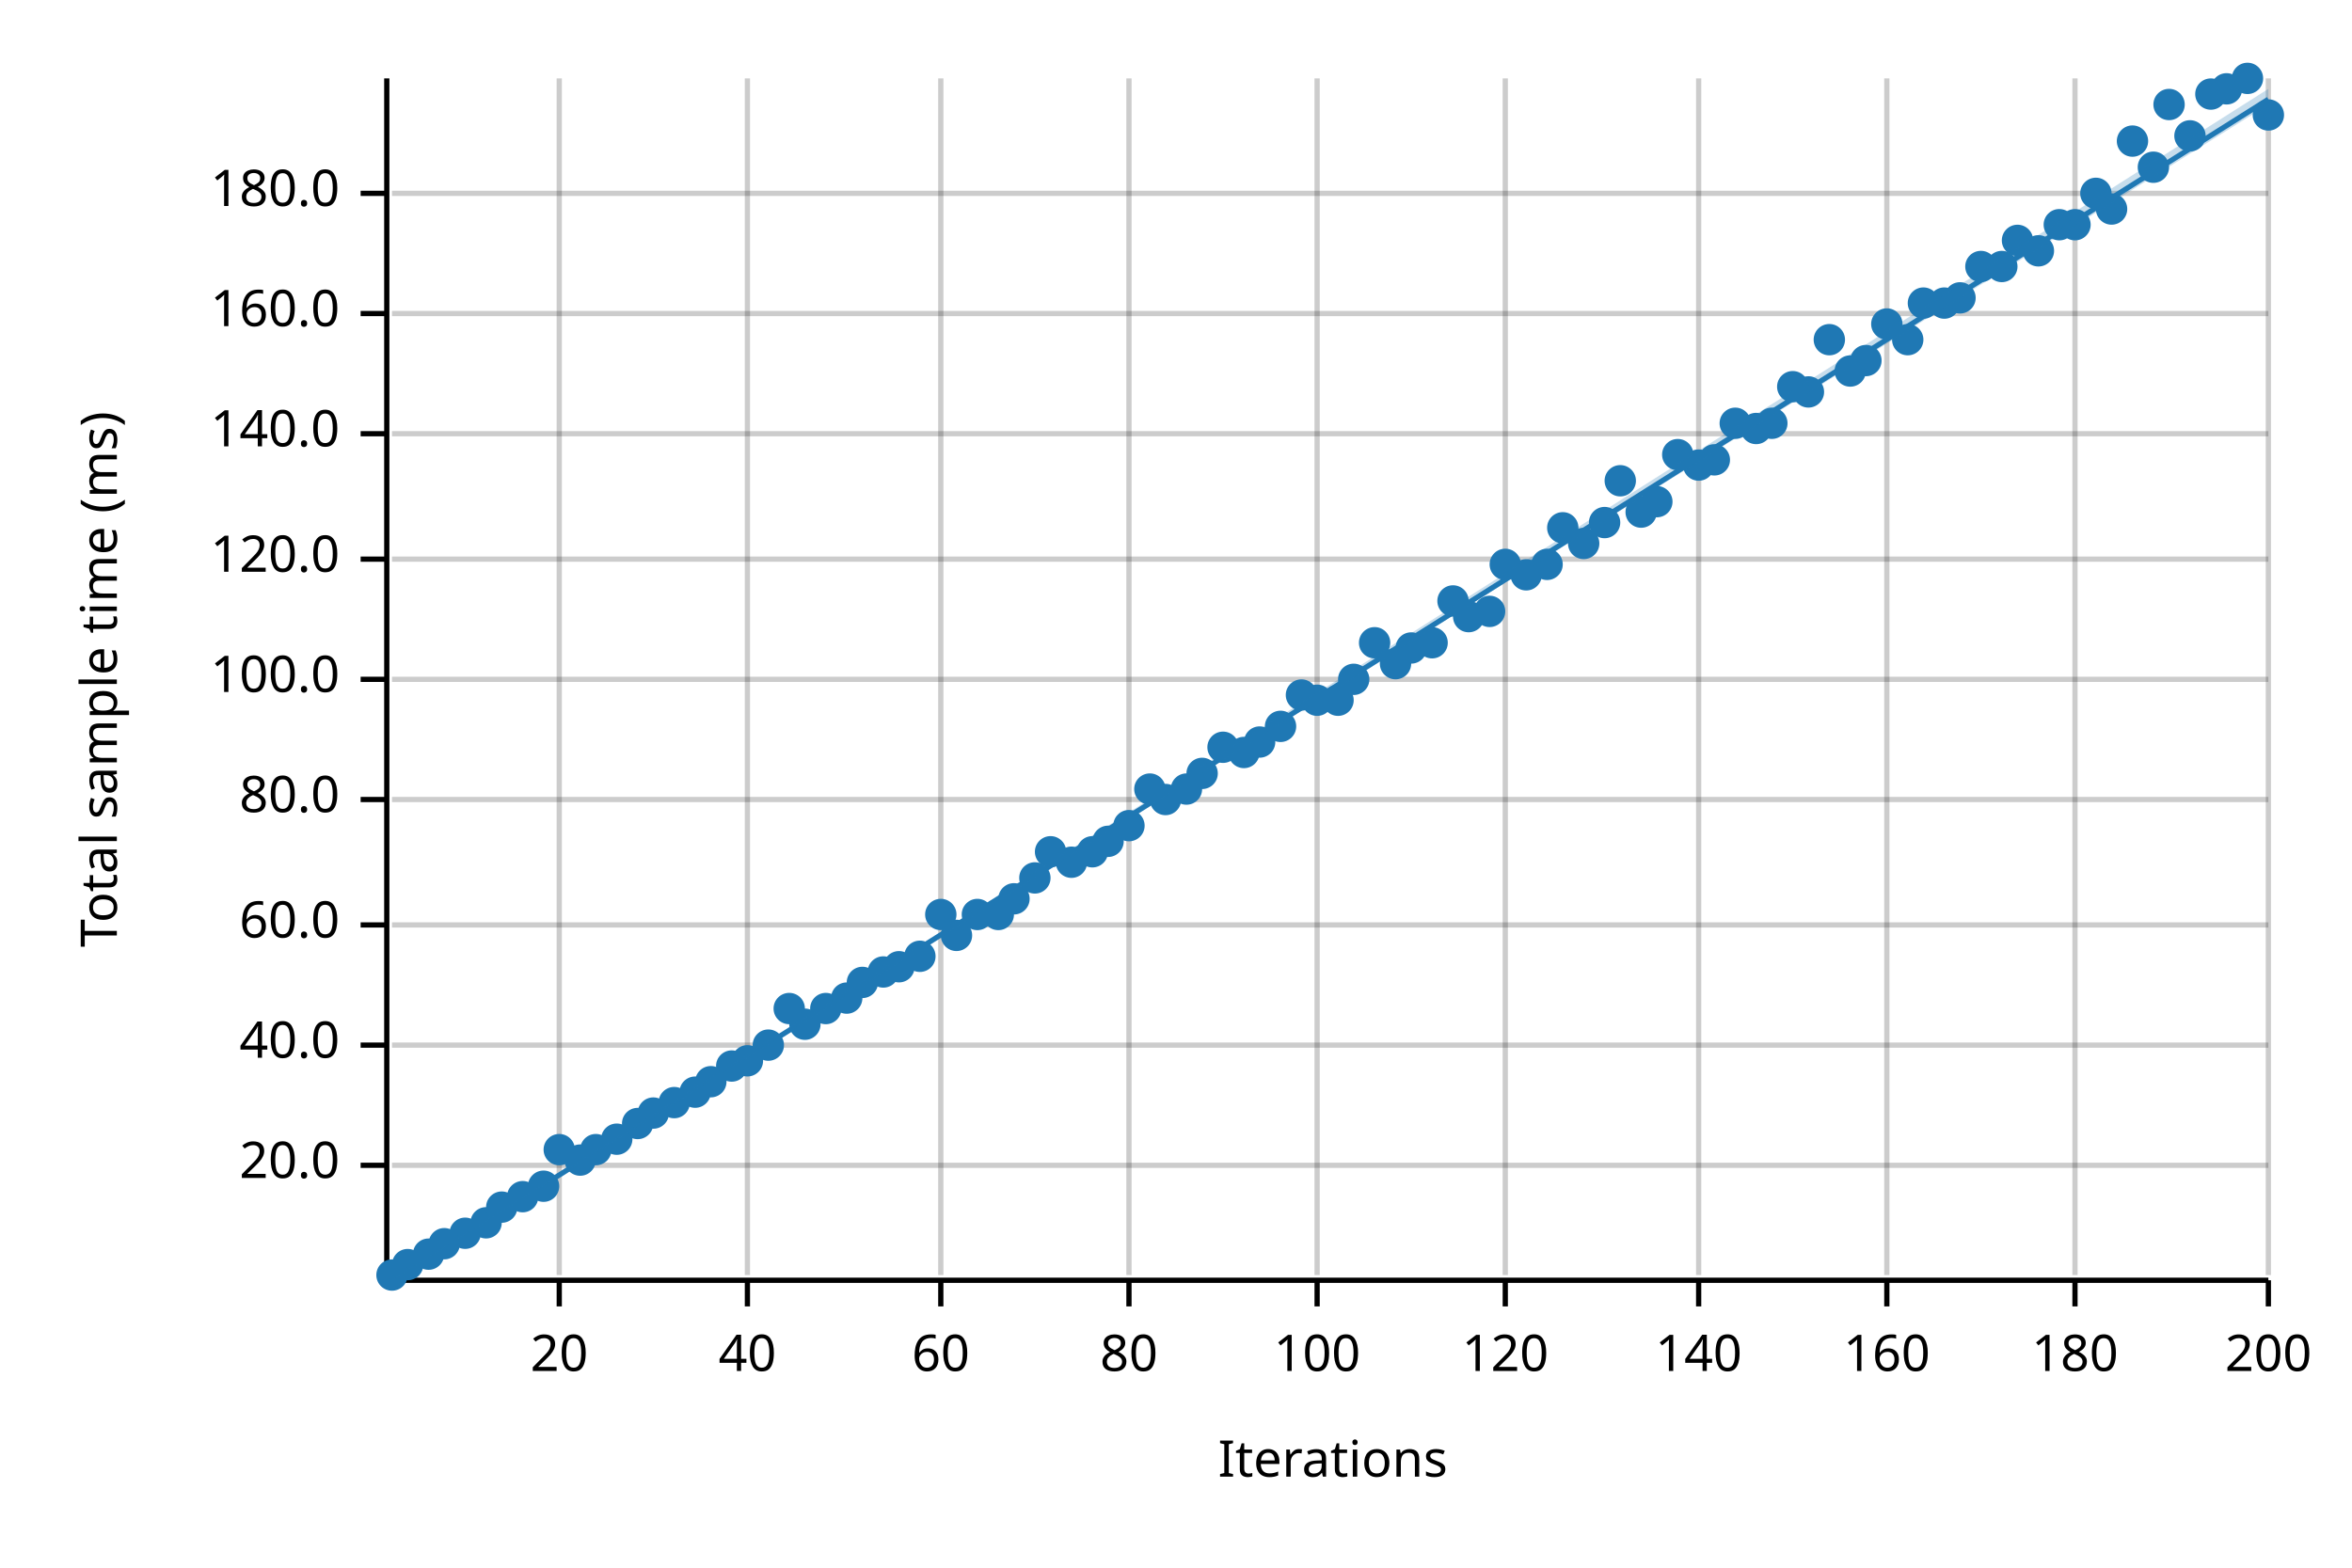
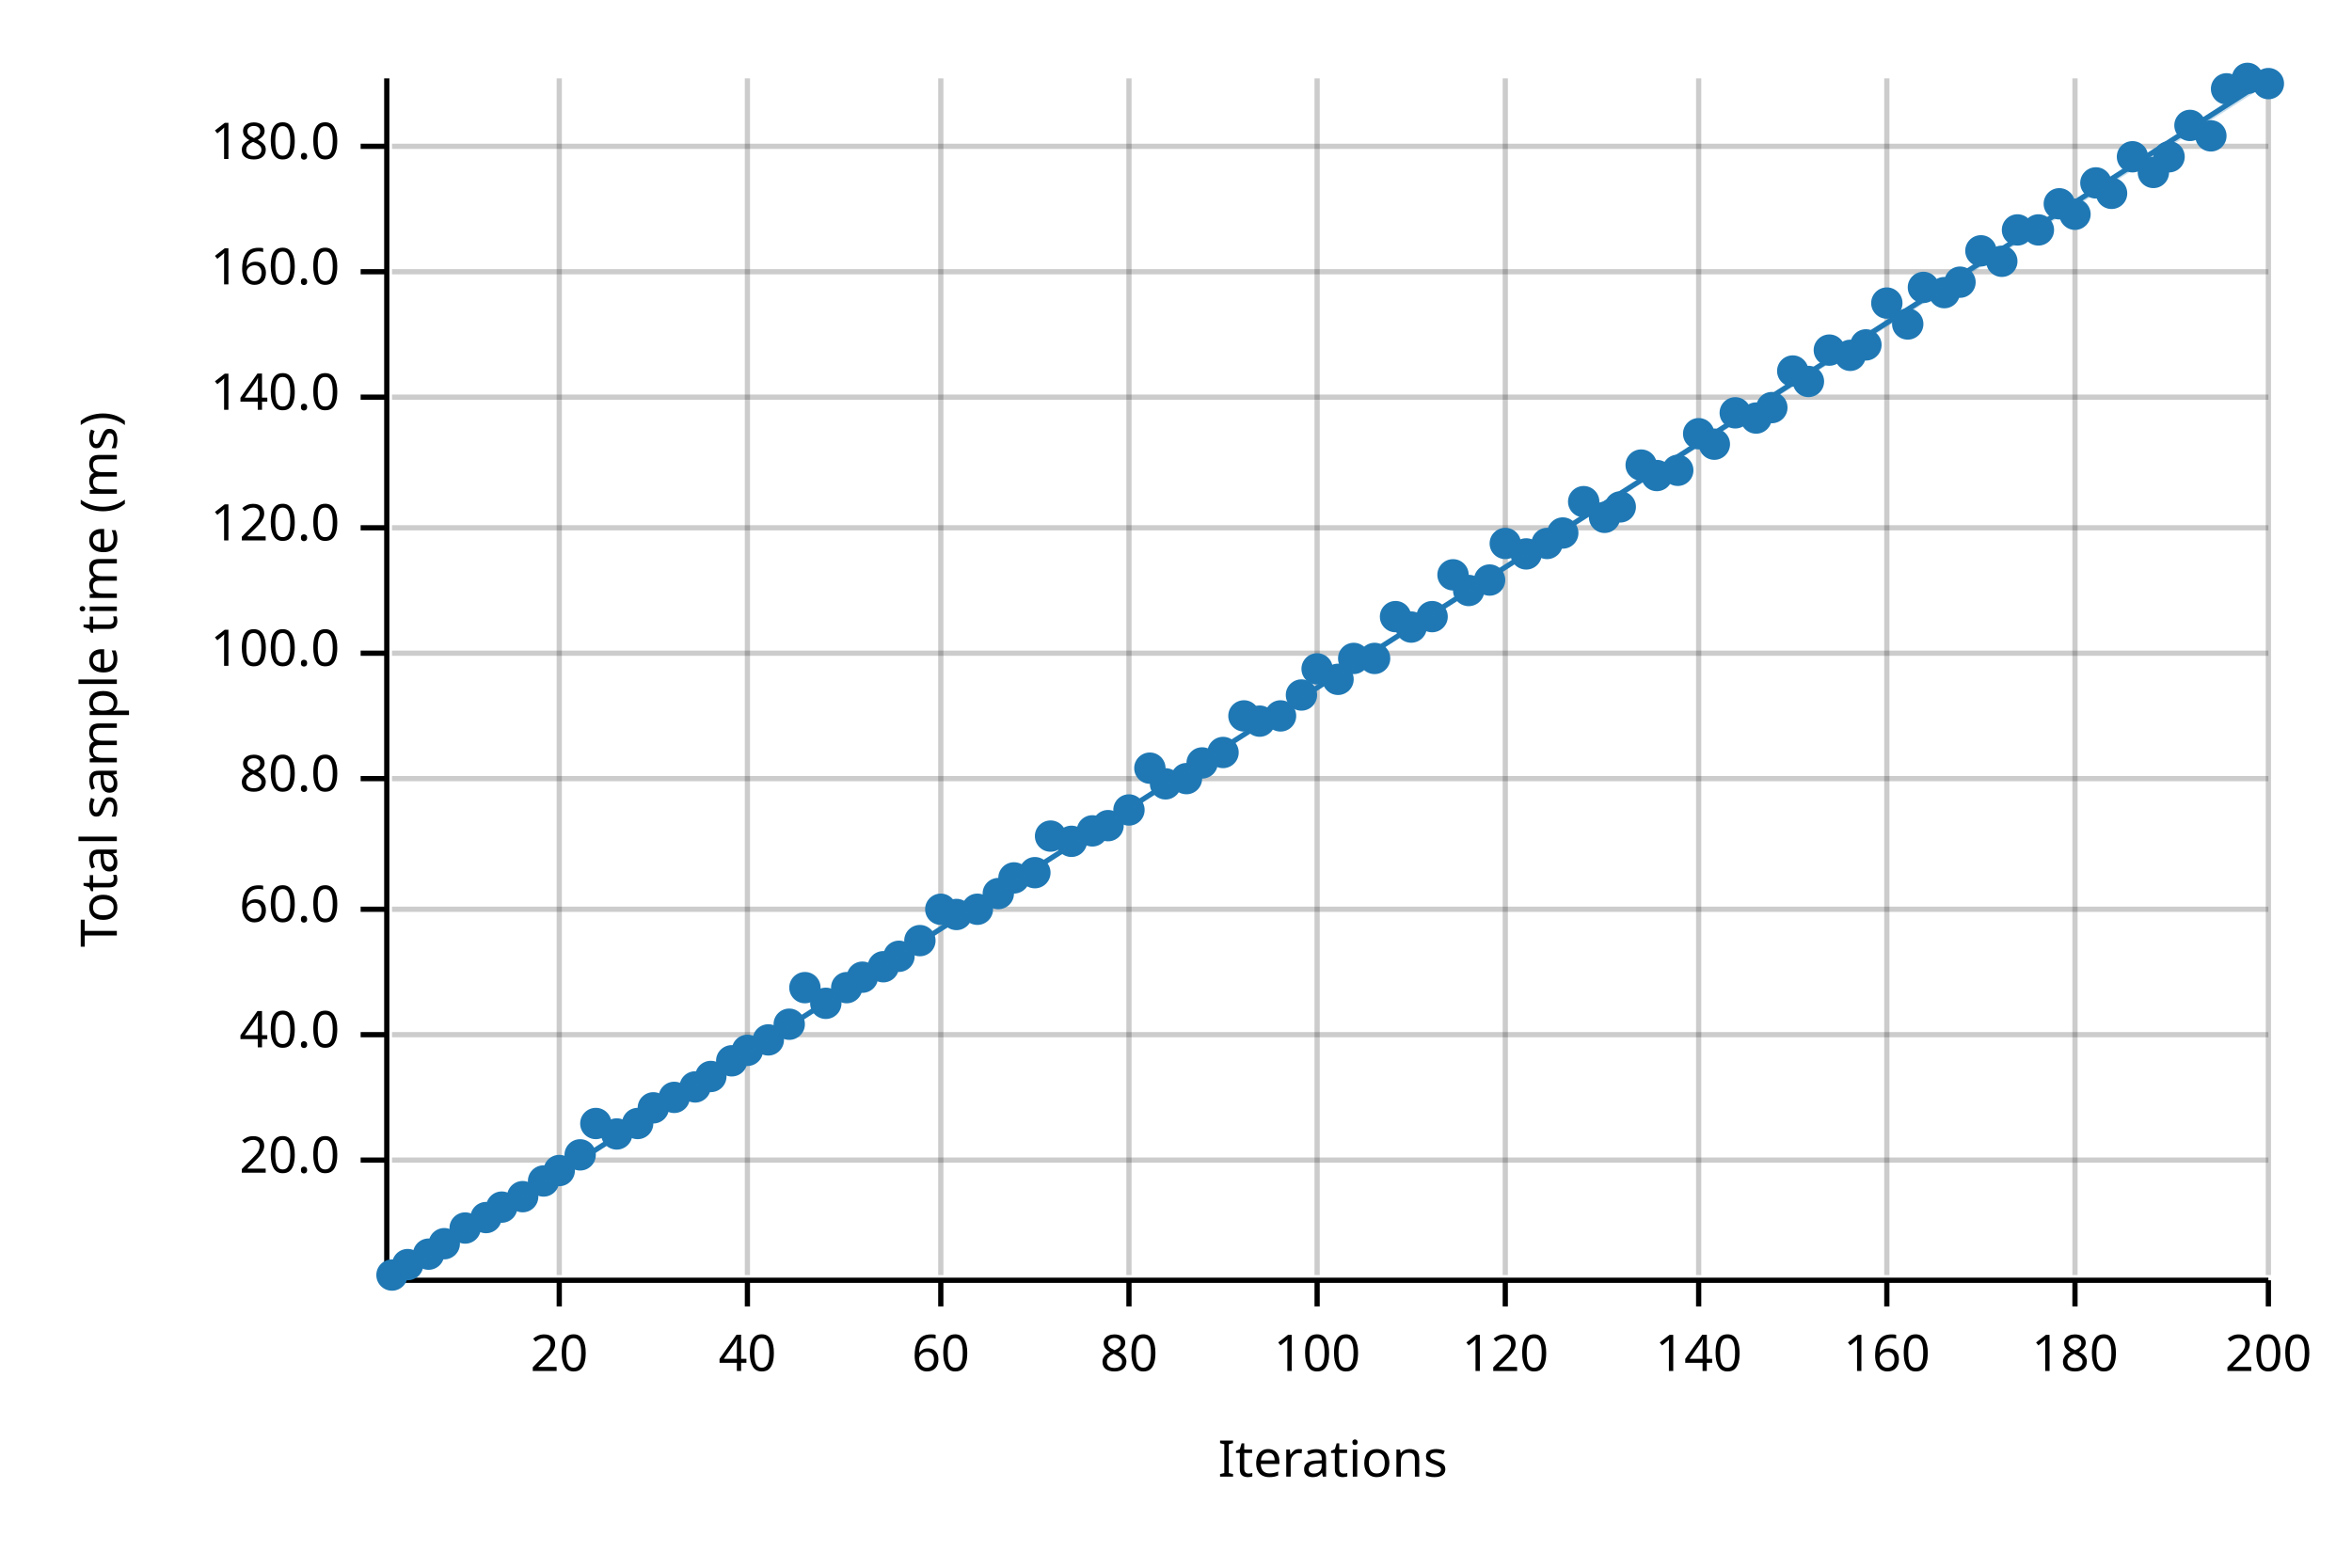
<svg xmlns="http://www.w3.org/2000/svg" width="450" height="300" viewBox="0 0 450 300">
  <text x="15" y="130" dy="0.76em" text-anchor="middle" font-family="sans-serif" font-size="9.677" opacity="1" fill="#000000" transform="rotate(270, 15, 130)">
Total sample time (ms)
</text>
  <text x="255" y="285" dy="-0.5ex" text-anchor="middle" font-family="sans-serif" font-size="9.677" opacity="1" fill="#000000">
Iterations
</text>
  <line opacity="0.2" stroke="#000000" stroke-width="1" x1="107" y1="244" x2="107" y2="15" />
  <line opacity="0.2" stroke="#000000" stroke-width="1" x1="143" y1="244" x2="143" y2="15" />
  <line opacity="0.2" stroke="#000000" stroke-width="1" x1="180" y1="244" x2="180" y2="15" />
  <line opacity="0.2" stroke="#000000" stroke-width="1" x1="216" y1="244" x2="216" y2="15" />
  <line opacity="0.2" stroke="#000000" stroke-width="1" x1="252" y1="244" x2="252" y2="15" />
  <line opacity="0.2" stroke="#000000" stroke-width="1" x1="288" y1="244" x2="288" y2="15" />
  <line opacity="0.2" stroke="#000000" stroke-width="1" x1="325" y1="244" x2="325" y2="15" />
  <line opacity="0.2" stroke="#000000" stroke-width="1" x1="361" y1="244" x2="361" y2="15" />
  <line opacity="0.2" stroke="#000000" stroke-width="1" x1="397" y1="244" x2="397" y2="15" />
  <line opacity="0.2" stroke="#000000" stroke-width="1" x1="434" y1="244" x2="434" y2="15" />
-   <line opacity="0.2" stroke="#000000" stroke-width="1" x1="75" y1="223" x2="434" y2="223" />
-   <line opacity="0.2" stroke="#000000" stroke-width="1" x1="75" y1="200" x2="434" y2="200" />
-   <line opacity="0.2" stroke="#000000" stroke-width="1" x1="75" y1="177" x2="434" y2="177" />
-   <line opacity="0.2" stroke="#000000" stroke-width="1" x1="75" y1="153" x2="434" y2="153" />
-   <line opacity="0.2" stroke="#000000" stroke-width="1" x1="75" y1="130" x2="434" y2="130" />
-   <line opacity="0.2" stroke="#000000" stroke-width="1" x1="75" y1="107" x2="434" y2="107" />
-   <line opacity="0.2" stroke="#000000" stroke-width="1" x1="75" y1="83" x2="434" y2="83" />
-   <line opacity="0.2" stroke="#000000" stroke-width="1" x1="75" y1="60" x2="434" y2="60" />
-   <line opacity="0.2" stroke="#000000" stroke-width="1" x1="75" y1="37" x2="434" y2="37" />
+   <line opacity="0.2" stroke="#000000" stroke-width="1" x1="75" y1="222" x2="434" y2="222" />
+   <line opacity="0.2" stroke="#000000" stroke-width="1" x1="75" y1="198" x2="434" y2="198" />
+   <line opacity="0.2" stroke="#000000" stroke-width="1" x1="75" y1="174" x2="434" y2="174" />
+   <line opacity="0.2" stroke="#000000" stroke-width="1" x1="75" y1="149" x2="434" y2="149" />
+   <line opacity="0.2" stroke="#000000" stroke-width="1" x1="75" y1="125" x2="434" y2="125" />
+   <line opacity="0.2" stroke="#000000" stroke-width="1" x1="75" y1="101" x2="434" y2="101" />
+   <line opacity="0.2" stroke="#000000" stroke-width="1" x1="75" y1="76" x2="434" y2="76" />
+   <line opacity="0.2" stroke="#000000" stroke-width="1" x1="75" y1="52" x2="434" y2="52" />
+   <line opacity="0.2" stroke="#000000" stroke-width="1" x1="75" y1="28" x2="434" y2="28" />
  <polyline fill="none" opacity="1" stroke="#000000" stroke-width="1" points="74,15 74,244 " />
-   <text x="65" y="223" dy="0.5ex" text-anchor="end" font-family="sans-serif" font-size="9.677" opacity="1" fill="#000000">
+   <text x="65" y="222" dy="0.5ex" text-anchor="end" font-family="sans-serif" font-size="9.677" opacity="1" fill="#000000">
20.0
</text>
-   <polyline fill="none" opacity="1" stroke="#000000" stroke-width="1" points="69,223 74,223 " />
-   <text x="65" y="200" dy="0.5ex" text-anchor="end" font-family="sans-serif" font-size="9.677" opacity="1" fill="#000000">
+   <polyline fill="none" opacity="1" stroke="#000000" stroke-width="1" points="69,222 74,222 " />
+   <text x="65" y="198" dy="0.5ex" text-anchor="end" font-family="sans-serif" font-size="9.677" opacity="1" fill="#000000">
40.0
</text>
-   <polyline fill="none" opacity="1" stroke="#000000" stroke-width="1" points="69,200 74,200 " />
-   <text x="65" y="177" dy="0.5ex" text-anchor="end" font-family="sans-serif" font-size="9.677" opacity="1" fill="#000000">
+   <polyline fill="none" opacity="1" stroke="#000000" stroke-width="1" points="69,198 74,198 " />
+   <text x="65" y="174" dy="0.5ex" text-anchor="end" font-family="sans-serif" font-size="9.677" opacity="1" fill="#000000">
60.0
</text>
-   <polyline fill="none" opacity="1" stroke="#000000" stroke-width="1" points="69,177 74,177 " />
-   <text x="65" y="153" dy="0.5ex" text-anchor="end" font-family="sans-serif" font-size="9.677" opacity="1" fill="#000000">
+   <polyline fill="none" opacity="1" stroke="#000000" stroke-width="1" points="69,174 74,174 " />
+   <text x="65" y="149" dy="0.5ex" text-anchor="end" font-family="sans-serif" font-size="9.677" opacity="1" fill="#000000">
80.0
</text>
-   <polyline fill="none" opacity="1" stroke="#000000" stroke-width="1" points="69,153 74,153 " />
-   <text x="65" y="130" dy="0.5ex" text-anchor="end" font-family="sans-serif" font-size="9.677" opacity="1" fill="#000000">
+   <polyline fill="none" opacity="1" stroke="#000000" stroke-width="1" points="69,149 74,149 " />
+   <text x="65" y="125" dy="0.5ex" text-anchor="end" font-family="sans-serif" font-size="9.677" opacity="1" fill="#000000">
100.0
</text>
-   <polyline fill="none" opacity="1" stroke="#000000" stroke-width="1" points="69,130 74,130 " />
-   <text x="65" y="107" dy="0.5ex" text-anchor="end" font-family="sans-serif" font-size="9.677" opacity="1" fill="#000000">
+   <polyline fill="none" opacity="1" stroke="#000000" stroke-width="1" points="69,125 74,125 " />
+   <text x="65" y="101" dy="0.5ex" text-anchor="end" font-family="sans-serif" font-size="9.677" opacity="1" fill="#000000">
120.0
</text>
-   <polyline fill="none" opacity="1" stroke="#000000" stroke-width="1" points="69,107 74,107 " />
-   <text x="65" y="83" dy="0.5ex" text-anchor="end" font-family="sans-serif" font-size="9.677" opacity="1" fill="#000000">
+   <polyline fill="none" opacity="1" stroke="#000000" stroke-width="1" points="69,101 74,101 " />
+   <text x="65" y="76" dy="0.5ex" text-anchor="end" font-family="sans-serif" font-size="9.677" opacity="1" fill="#000000">
140.0
</text>
-   <polyline fill="none" opacity="1" stroke="#000000" stroke-width="1" points="69,83 74,83 " />
-   <text x="65" y="60" dy="0.5ex" text-anchor="end" font-family="sans-serif" font-size="9.677" opacity="1" fill="#000000">
+   <polyline fill="none" opacity="1" stroke="#000000" stroke-width="1" points="69,76 74,76 " />
+   <text x="65" y="52" dy="0.5ex" text-anchor="end" font-family="sans-serif" font-size="9.677" opacity="1" fill="#000000">
160.0
</text>
-   <polyline fill="none" opacity="1" stroke="#000000" stroke-width="1" points="69,60 74,60 " />
-   <text x="65" y="37" dy="0.5ex" text-anchor="end" font-family="sans-serif" font-size="9.677" opacity="1" fill="#000000">
+   <polyline fill="none" opacity="1" stroke="#000000" stroke-width="1" points="69,52 74,52 " />
+   <text x="65" y="28" dy="0.5ex" text-anchor="end" font-family="sans-serif" font-size="9.677" opacity="1" fill="#000000">
180.0
</text>
-   <polyline fill="none" opacity="1" stroke="#000000" stroke-width="1" points="69,37 74,37 " />
+   <polyline fill="none" opacity="1" stroke="#000000" stroke-width="1" points="69,28 74,28 " />
  <polyline fill="none" opacity="1" stroke="#000000" stroke-width="1" points="75,245 434,245 " />
  <text x="107" y="255" dy="0.76em" text-anchor="middle" font-family="sans-serif" font-size="9.677" opacity="1" fill="#000000">
20
</text>
  <polyline fill="none" opacity="1" stroke="#000000" stroke-width="1" points="107,245 107,250 " />
  <text x="143" y="255" dy="0.76em" text-anchor="middle" font-family="sans-serif" font-size="9.677" opacity="1" fill="#000000">
40
</text>
  <polyline fill="none" opacity="1" stroke="#000000" stroke-width="1" points="143,245 143,250 " />
  <text x="180" y="255" dy="0.76em" text-anchor="middle" font-family="sans-serif" font-size="9.677" opacity="1" fill="#000000">
60
</text>
  <polyline fill="none" opacity="1" stroke="#000000" stroke-width="1" points="180,245 180,250 " />
  <text x="216" y="255" dy="0.76em" text-anchor="middle" font-family="sans-serif" font-size="9.677" opacity="1" fill="#000000">
80
</text>
  <polyline fill="none" opacity="1" stroke="#000000" stroke-width="1" points="216,245 216,250 " />
  <text x="252" y="255" dy="0.76em" text-anchor="middle" font-family="sans-serif" font-size="9.677" opacity="1" fill="#000000">
100
</text>
  <polyline fill="none" opacity="1" stroke="#000000" stroke-width="1" points="252,245 252,250 " />
  <text x="288" y="255" dy="0.76em" text-anchor="middle" font-family="sans-serif" font-size="9.677" opacity="1" fill="#000000">
120
</text>
  <polyline fill="none" opacity="1" stroke="#000000" stroke-width="1" points="288,245 288,250 " />
  <text x="325" y="255" dy="0.76em" text-anchor="middle" font-family="sans-serif" font-size="9.677" opacity="1" fill="#000000">
140
</text>
  <polyline fill="none" opacity="1" stroke="#000000" stroke-width="1" points="325,245 325,250 " />
  <text x="361" y="255" dy="0.76em" text-anchor="middle" font-family="sans-serif" font-size="9.677" opacity="1" fill="#000000">
160
</text>
  <polyline fill="none" opacity="1" stroke="#000000" stroke-width="1" points="361,245 361,250 " />
  <text x="397" y="255" dy="0.76em" text-anchor="middle" font-family="sans-serif" font-size="9.677" opacity="1" fill="#000000">
180
</text>
  <polyline fill="none" opacity="1" stroke="#000000" stroke-width="1" points="397,245 397,250 " />
  <text x="434" y="255" dy="0.76em" text-anchor="middle" font-family="sans-serif" font-size="9.677" opacity="1" fill="#000000">
200
</text>
  <polyline fill="none" opacity="1" stroke="#000000" stroke-width="1" points="434,245 434,250 " />
  <circle cx="75" cy="244" r="3" opacity="1" fill="#1F78B4" stroke="none" stroke-width="1" />
  <circle cx="78" cy="242" r="3" opacity="1" fill="#1F78B4" stroke="none" stroke-width="1" />
  <circle cx="82" cy="240" r="3" opacity="1" fill="#1F78B4" stroke="none" stroke-width="1" />
  <circle cx="85" cy="238" r="3" opacity="1" fill="#1F78B4" stroke="none" stroke-width="1" />
-   <circle cx="89" cy="236" r="3" opacity="1" fill="#1F78B4" stroke="none" stroke-width="1" />
-   <circle cx="93" cy="234" r="3" opacity="1" fill="#1F78B4" stroke="none" stroke-width="1" />
+   <circle cx="89" cy="235" r="3" opacity="1" fill="#1F78B4" stroke="none" stroke-width="1" />
+   <circle cx="93" cy="233" r="3" opacity="1" fill="#1F78B4" stroke="none" stroke-width="1" />
  <circle cx="96" cy="231" r="3" opacity="1" fill="#1F78B4" stroke="none" stroke-width="1" />
  <circle cx="100" cy="229" r="3" opacity="1" fill="#1F78B4" stroke="none" stroke-width="1" />
-   <circle cx="104" cy="227" r="3" opacity="1" fill="#1F78B4" stroke="none" stroke-width="1" />
-   <circle cx="107" cy="220" r="3" opacity="1" fill="#1F78B4" stroke="none" stroke-width="1" />
-   <circle cx="111" cy="222" r="3" opacity="1" fill="#1F78B4" stroke="none" stroke-width="1" />
-   <circle cx="114" cy="220" r="3" opacity="1" fill="#1F78B4" stroke="none" stroke-width="1" />
-   <circle cx="118" cy="218" r="3" opacity="1" fill="#1F78B4" stroke="none" stroke-width="1" />
+   <circle cx="104" cy="226" r="3" opacity="1" fill="#1F78B4" stroke="none" stroke-width="1" />
+   <circle cx="107" cy="224" r="3" opacity="1" fill="#1F78B4" stroke="none" stroke-width="1" />
+   <circle cx="111" cy="221" r="3" opacity="1" fill="#1F78B4" stroke="none" stroke-width="1" />
+   <circle cx="114" cy="215" r="3" opacity="1" fill="#1F78B4" stroke="none" stroke-width="1" />
+   <circle cx="118" cy="217" r="3" opacity="1" fill="#1F78B4" stroke="none" stroke-width="1" />
  <circle cx="122" cy="215" r="3" opacity="1" fill="#1F78B4" stroke="none" stroke-width="1" />
-   <circle cx="125" cy="213" r="3" opacity="1" fill="#1F78B4" stroke="none" stroke-width="1" />
-   <circle cx="129" cy="211" r="3" opacity="1" fill="#1F78B4" stroke="none" stroke-width="1" />
-   <circle cx="133" cy="209" r="3" opacity="1" fill="#1F78B4" stroke="none" stroke-width="1" />
-   <circle cx="136" cy="207" r="3" opacity="1" fill="#1F78B4" stroke="none" stroke-width="1" />
-   <circle cx="140" cy="204" r="3" opacity="1" fill="#1F78B4" stroke="none" stroke-width="1" />
-   <circle cx="143" cy="203" r="3" opacity="1" fill="#1F78B4" stroke="none" stroke-width="1" />
-   <circle cx="147" cy="200" r="3" opacity="1" fill="#1F78B4" stroke="none" stroke-width="1" />
-   <circle cx="151" cy="193" r="3" opacity="1" fill="#1F78B4" stroke="none" stroke-width="1" />
-   <circle cx="154" cy="196" r="3" opacity="1" fill="#1F78B4" stroke="none" stroke-width="1" />
-   <circle cx="158" cy="193" r="3" opacity="1" fill="#1F78B4" stroke="none" stroke-width="1" />
-   <circle cx="162" cy="191" r="3" opacity="1" fill="#1F78B4" stroke="none" stroke-width="1" />
-   <circle cx="165" cy="188" r="3" opacity="1" fill="#1F78B4" stroke="none" stroke-width="1" />
-   <circle cx="169" cy="186" r="3" opacity="1" fill="#1F78B4" stroke="none" stroke-width="1" />
-   <circle cx="172" cy="185" r="3" opacity="1" fill="#1F78B4" stroke="none" stroke-width="1" />
-   <circle cx="176" cy="183" r="3" opacity="1" fill="#1F78B4" stroke="none" stroke-width="1" />
-   <circle cx="180" cy="175" r="3" opacity="1" fill="#1F78B4" stroke="none" stroke-width="1" />
-   <circle cx="183" cy="179" r="3" opacity="1" fill="#1F78B4" stroke="none" stroke-width="1" />
-   <circle cx="187" cy="175" r="3" opacity="1" fill="#1F78B4" stroke="none" stroke-width="1" />
-   <circle cx="191" cy="175" r="3" opacity="1" fill="#1F78B4" stroke="none" stroke-width="1" />
-   <circle cx="194" cy="172" r="3" opacity="1" fill="#1F78B4" stroke="none" stroke-width="1" />
-   <circle cx="198" cy="168" r="3" opacity="1" fill="#1F78B4" stroke="none" stroke-width="1" />
-   <circle cx="201" cy="163" r="3" opacity="1" fill="#1F78B4" stroke="none" stroke-width="1" />
-   <circle cx="205" cy="165" r="3" opacity="1" fill="#1F78B4" stroke="none" stroke-width="1" />
-   <circle cx="209" cy="163" r="3" opacity="1" fill="#1F78B4" stroke="none" stroke-width="1" />
-   <circle cx="212" cy="161" r="3" opacity="1" fill="#1F78B4" stroke="none" stroke-width="1" />
-   <circle cx="216" cy="158" r="3" opacity="1" fill="#1F78B4" stroke="none" stroke-width="1" />
-   <circle cx="220" cy="151" r="3" opacity="1" fill="#1F78B4" stroke="none" stroke-width="1" />
-   <circle cx="223" cy="153" r="3" opacity="1" fill="#1F78B4" stroke="none" stroke-width="1" />
-   <circle cx="227" cy="151" r="3" opacity="1" fill="#1F78B4" stroke="none" stroke-width="1" />
-   <circle cx="230" cy="148" r="3" opacity="1" fill="#1F78B4" stroke="none" stroke-width="1" />
-   <circle cx="234" cy="143" r="3" opacity="1" fill="#1F78B4" stroke="none" stroke-width="1" />
-   <circle cx="238" cy="144" r="3" opacity="1" fill="#1F78B4" stroke="none" stroke-width="1" />
-   <circle cx="241" cy="142" r="3" opacity="1" fill="#1F78B4" stroke="none" stroke-width="1" />
-   <circle cx="245" cy="139" r="3" opacity="1" fill="#1F78B4" stroke="none" stroke-width="1" />
+   <circle cx="125" cy="212" r="3" opacity="1" fill="#1F78B4" stroke="none" stroke-width="1" />
+   <circle cx="129" cy="210" r="3" opacity="1" fill="#1F78B4" stroke="none" stroke-width="1" />
+   <circle cx="133" cy="208" r="3" opacity="1" fill="#1F78B4" stroke="none" stroke-width="1" />
+   <circle cx="136" cy="206" r="3" opacity="1" fill="#1F78B4" stroke="none" stroke-width="1" />
+   <circle cx="140" cy="203" r="3" opacity="1" fill="#1F78B4" stroke="none" stroke-width="1" />
+   <circle cx="143" cy="201" r="3" opacity="1" fill="#1F78B4" stroke="none" stroke-width="1" />
+   <circle cx="147" cy="199" r="3" opacity="1" fill="#1F78B4" stroke="none" stroke-width="1" />
+   <circle cx="151" cy="196" r="3" opacity="1" fill="#1F78B4" stroke="none" stroke-width="1" />
+   <circle cx="154" cy="189" r="3" opacity="1" fill="#1F78B4" stroke="none" stroke-width="1" />
+   <circle cx="158" cy="192" r="3" opacity="1" fill="#1F78B4" stroke="none" stroke-width="1" />
+   <circle cx="162" cy="189" r="3" opacity="1" fill="#1F78B4" stroke="none" stroke-width="1" />
+   <circle cx="165" cy="187" r="3" opacity="1" fill="#1F78B4" stroke="none" stroke-width="1" />
+   <circle cx="169" cy="185" r="3" opacity="1" fill="#1F78B4" stroke="none" stroke-width="1" />
+   <circle cx="172" cy="183" r="3" opacity="1" fill="#1F78B4" stroke="none" stroke-width="1" />
+   <circle cx="176" cy="180" r="3" opacity="1" fill="#1F78B4" stroke="none" stroke-width="1" />
+   <circle cx="180" cy="174" r="3" opacity="1" fill="#1F78B4" stroke="none" stroke-width="1" />
+   <circle cx="183" cy="175" r="3" opacity="1" fill="#1F78B4" stroke="none" stroke-width="1" />
+   <circle cx="187" cy="174" r="3" opacity="1" fill="#1F78B4" stroke="none" stroke-width="1" />
+   <circle cx="191" cy="171" r="3" opacity="1" fill="#1F78B4" stroke="none" stroke-width="1" />
+   <circle cx="194" cy="168" r="3" opacity="1" fill="#1F78B4" stroke="none" stroke-width="1" />
+   <circle cx="198" cy="167" r="3" opacity="1" fill="#1F78B4" stroke="none" stroke-width="1" />
+   <circle cx="201" cy="160" r="3" opacity="1" fill="#1F78B4" stroke="none" stroke-width="1" />
+   <circle cx="205" cy="161" r="3" opacity="1" fill="#1F78B4" stroke="none" stroke-width="1" />
+   <circle cx="209" cy="159" r="3" opacity="1" fill="#1F78B4" stroke="none" stroke-width="1" />
+   <circle cx="212" cy="158" r="3" opacity="1" fill="#1F78B4" stroke="none" stroke-width="1" />
+   <circle cx="216" cy="155" r="3" opacity="1" fill="#1F78B4" stroke="none" stroke-width="1" />
+   <circle cx="220" cy="147" r="3" opacity="1" fill="#1F78B4" stroke="none" stroke-width="1" />
+   <circle cx="223" cy="150" r="3" opacity="1" fill="#1F78B4" stroke="none" stroke-width="1" />
+   <circle cx="227" cy="149" r="3" opacity="1" fill="#1F78B4" stroke="none" stroke-width="1" />
+   <circle cx="230" cy="146" r="3" opacity="1" fill="#1F78B4" stroke="none" stroke-width="1" />
+   <circle cx="234" cy="144" r="3" opacity="1" fill="#1F78B4" stroke="none" stroke-width="1" />
+   <circle cx="238" cy="137" r="3" opacity="1" fill="#1F78B4" stroke="none" stroke-width="1" />
+   <circle cx="241" cy="138" r="3" opacity="1" fill="#1F78B4" stroke="none" stroke-width="1" />
+   <circle cx="245" cy="137" r="3" opacity="1" fill="#1F78B4" stroke="none" stroke-width="1" />
  <circle cx="249" cy="133" r="3" opacity="1" fill="#1F78B4" stroke="none" stroke-width="1" />
-   <circle cx="252" cy="134" r="3" opacity="1" fill="#1F78B4" stroke="none" stroke-width="1" />
-   <circle cx="256" cy="134" r="3" opacity="1" fill="#1F78B4" stroke="none" stroke-width="1" />
-   <circle cx="259" cy="130" r="3" opacity="1" fill="#1F78B4" stroke="none" stroke-width="1" />
-   <circle cx="263" cy="123" r="3" opacity="1" fill="#1F78B4" stroke="none" stroke-width="1" />
-   <circle cx="267" cy="127" r="3" opacity="1" fill="#1F78B4" stroke="none" stroke-width="1" />
-   <circle cx="270" cy="124" r="3" opacity="1" fill="#1F78B4" stroke="none" stroke-width="1" />
-   <circle cx="274" cy="123" r="3" opacity="1" fill="#1F78B4" stroke="none" stroke-width="1" />
-   <circle cx="278" cy="115" r="3" opacity="1" fill="#1F78B4" stroke="none" stroke-width="1" />
-   <circle cx="281" cy="118" r="3" opacity="1" fill="#1F78B4" stroke="none" stroke-width="1" />
-   <circle cx="285" cy="117" r="3" opacity="1" fill="#1F78B4" stroke="none" stroke-width="1" />
-   <circle cx="288" cy="108" r="3" opacity="1" fill="#1F78B4" stroke="none" stroke-width="1" />
-   <circle cx="292" cy="110" r="3" opacity="1" fill="#1F78B4" stroke="none" stroke-width="1" />
-   <circle cx="296" cy="108" r="3" opacity="1" fill="#1F78B4" stroke="none" stroke-width="1" />
-   <circle cx="299" cy="101" r="3" opacity="1" fill="#1F78B4" stroke="none" stroke-width="1" />
-   <circle cx="303" cy="104" r="3" opacity="1" fill="#1F78B4" stroke="none" stroke-width="1" />
-   <circle cx="307" cy="100" r="3" opacity="1" fill="#1F78B4" stroke="none" stroke-width="1" />
-   <circle cx="310" cy="92" r="3" opacity="1" fill="#1F78B4" stroke="none" stroke-width="1" />
-   <circle cx="314" cy="98" r="3" opacity="1" fill="#1F78B4" stroke="none" stroke-width="1" />
-   <circle cx="317" cy="96" r="3" opacity="1" fill="#1F78B4" stroke="none" stroke-width="1" />
-   <circle cx="321" cy="87" r="3" opacity="1" fill="#1F78B4" stroke="none" stroke-width="1" />
-   <circle cx="325" cy="89" r="3" opacity="1" fill="#1F78B4" stroke="none" stroke-width="1" />
-   <circle cx="328" cy="88" r="3" opacity="1" fill="#1F78B4" stroke="none" stroke-width="1" />
-   <circle cx="332" cy="81" r="3" opacity="1" fill="#1F78B4" stroke="none" stroke-width="1" />
-   <circle cx="336" cy="82" r="3" opacity="1" fill="#1F78B4" stroke="none" stroke-width="1" />
-   <circle cx="339" cy="81" r="3" opacity="1" fill="#1F78B4" stroke="none" stroke-width="1" />
-   <circle cx="343" cy="74" r="3" opacity="1" fill="#1F78B4" stroke="none" stroke-width="1" />
-   <circle cx="346" cy="75" r="3" opacity="1" fill="#1F78B4" stroke="none" stroke-width="1" />
-   <circle cx="350" cy="65" r="3" opacity="1" fill="#1F78B4" stroke="none" stroke-width="1" />
-   <circle cx="354" cy="71" r="3" opacity="1" fill="#1F78B4" stroke="none" stroke-width="1" />
-   <circle cx="357" cy="69" r="3" opacity="1" fill="#1F78B4" stroke="none" stroke-width="1" />
-   <circle cx="361" cy="62" r="3" opacity="1" fill="#1F78B4" stroke="none" stroke-width="1" />
-   <circle cx="365" cy="65" r="3" opacity="1" fill="#1F78B4" stroke="none" stroke-width="1" />
-   <circle cx="368" cy="58" r="3" opacity="1" fill="#1F78B4" stroke="none" stroke-width="1" />
-   <circle cx="372" cy="58" r="3" opacity="1" fill="#1F78B4" stroke="none" stroke-width="1" />
-   <circle cx="375" cy="57" r="3" opacity="1" fill="#1F78B4" stroke="none" stroke-width="1" />
-   <circle cx="379" cy="51" r="3" opacity="1" fill="#1F78B4" stroke="none" stroke-width="1" />
-   <circle cx="383" cy="51" r="3" opacity="1" fill="#1F78B4" stroke="none" stroke-width="1" />
-   <circle cx="386" cy="46" r="3" opacity="1" fill="#1F78B4" stroke="none" stroke-width="1" />
-   <circle cx="390" cy="48" r="3" opacity="1" fill="#1F78B4" stroke="none" stroke-width="1" />
-   <circle cx="394" cy="43" r="3" opacity="1" fill="#1F78B4" stroke="none" stroke-width="1" />
-   <circle cx="397" cy="43" r="3" opacity="1" fill="#1F78B4" stroke="none" stroke-width="1" />
-   <circle cx="401" cy="37" r="3" opacity="1" fill="#1F78B4" stroke="none" stroke-width="1" />
-   <circle cx="404" cy="40" r="3" opacity="1" fill="#1F78B4" stroke="none" stroke-width="1" />
-   <circle cx="408" cy="27" r="3" opacity="1" fill="#1F78B4" stroke="none" stroke-width="1" />
-   <circle cx="412" cy="32" r="3" opacity="1" fill="#1F78B4" stroke="none" stroke-width="1" />
-   <circle cx="415" cy="20" r="3" opacity="1" fill="#1F78B4" stroke="none" stroke-width="1" />
-   <circle cx="419" cy="26" r="3" opacity="1" fill="#1F78B4" stroke="none" stroke-width="1" />
-   <circle cx="423" cy="18" r="3" opacity="1" fill="#1F78B4" stroke="none" stroke-width="1" />
+   <circle cx="252" cy="128" r="3" opacity="1" fill="#1F78B4" stroke="none" stroke-width="1" />
+   <circle cx="256" cy="130" r="3" opacity="1" fill="#1F78B4" stroke="none" stroke-width="1" />
+   <circle cx="259" cy="126" r="3" opacity="1" fill="#1F78B4" stroke="none" stroke-width="1" />
+   <circle cx="263" cy="126" r="3" opacity="1" fill="#1F78B4" stroke="none" stroke-width="1" />
+   <circle cx="267" cy="118" r="3" opacity="1" fill="#1F78B4" stroke="none" stroke-width="1" />
+   <circle cx="270" cy="120" r="3" opacity="1" fill="#1F78B4" stroke="none" stroke-width="1" />
+   <circle cx="274" cy="118" r="3" opacity="1" fill="#1F78B4" stroke="none" stroke-width="1" />
+   <circle cx="278" cy="110" r="3" opacity="1" fill="#1F78B4" stroke="none" stroke-width="1" />
+   <circle cx="281" cy="113" r="3" opacity="1" fill="#1F78B4" stroke="none" stroke-width="1" />
+   <circle cx="285" cy="111" r="3" opacity="1" fill="#1F78B4" stroke="none" stroke-width="1" />
+   <circle cx="288" cy="104" r="3" opacity="1" fill="#1F78B4" stroke="none" stroke-width="1" />
+   <circle cx="292" cy="106" r="3" opacity="1" fill="#1F78B4" stroke="none" stroke-width="1" />
+   <circle cx="296" cy="104" r="3" opacity="1" fill="#1F78B4" stroke="none" stroke-width="1" />
+   <circle cx="299" cy="102" r="3" opacity="1" fill="#1F78B4" stroke="none" stroke-width="1" />
+   <circle cx="303" cy="96" r="3" opacity="1" fill="#1F78B4" stroke="none" stroke-width="1" />
+   <circle cx="307" cy="99" r="3" opacity="1" fill="#1F78B4" stroke="none" stroke-width="1" />
+   <circle cx="310" cy="97" r="3" opacity="1" fill="#1F78B4" stroke="none" stroke-width="1" />
+   <circle cx="314" cy="89" r="3" opacity="1" fill="#1F78B4" stroke="none" stroke-width="1" />
+   <circle cx="317" cy="91" r="3" opacity="1" fill="#1F78B4" stroke="none" stroke-width="1" />
+   <circle cx="321" cy="90" r="3" opacity="1" fill="#1F78B4" stroke="none" stroke-width="1" />
+   <circle cx="325" cy="83" r="3" opacity="1" fill="#1F78B4" stroke="none" stroke-width="1" />
+   <circle cx="328" cy="85" r="3" opacity="1" fill="#1F78B4" stroke="none" stroke-width="1" />
+   <circle cx="332" cy="79" r="3" opacity="1" fill="#1F78B4" stroke="none" stroke-width="1" />
+   <circle cx="336" cy="80" r="3" opacity="1" fill="#1F78B4" stroke="none" stroke-width="1" />
+   <circle cx="339" cy="78" r="3" opacity="1" fill="#1F78B4" stroke="none" stroke-width="1" />
+   <circle cx="343" cy="71" r="3" opacity="1" fill="#1F78B4" stroke="none" stroke-width="1" />
+   <circle cx="346" cy="73" r="3" opacity="1" fill="#1F78B4" stroke="none" stroke-width="1" />
+   <circle cx="350" cy="67" r="3" opacity="1" fill="#1F78B4" stroke="none" stroke-width="1" />
+   <circle cx="354" cy="68" r="3" opacity="1" fill="#1F78B4" stroke="none" stroke-width="1" />
+   <circle cx="357" cy="66" r="3" opacity="1" fill="#1F78B4" stroke="none" stroke-width="1" />
+   <circle cx="361" cy="58" r="3" opacity="1" fill="#1F78B4" stroke="none" stroke-width="1" />
+   <circle cx="365" cy="62" r="3" opacity="1" fill="#1F78B4" stroke="none" stroke-width="1" />
+   <circle cx="368" cy="55" r="3" opacity="1" fill="#1F78B4" stroke="none" stroke-width="1" />
+   <circle cx="372" cy="56" r="3" opacity="1" fill="#1F78B4" stroke="none" stroke-width="1" />
+   <circle cx="375" cy="54" r="3" opacity="1" fill="#1F78B4" stroke="none" stroke-width="1" />
+   <circle cx="379" cy="48" r="3" opacity="1" fill="#1F78B4" stroke="none" stroke-width="1" />
+   <circle cx="383" cy="50" r="3" opacity="1" fill="#1F78B4" stroke="none" stroke-width="1" />
+   <circle cx="386" cy="44" r="3" opacity="1" fill="#1F78B4" stroke="none" stroke-width="1" />
+   <circle cx="390" cy="44" r="3" opacity="1" fill="#1F78B4" stroke="none" stroke-width="1" />
+   <circle cx="394" cy="39" r="3" opacity="1" fill="#1F78B4" stroke="none" stroke-width="1" />
+   <circle cx="397" cy="41" r="3" opacity="1" fill="#1F78B4" stroke="none" stroke-width="1" />
+   <circle cx="401" cy="35" r="3" opacity="1" fill="#1F78B4" stroke="none" stroke-width="1" />
+   <circle cx="404" cy="37" r="3" opacity="1" fill="#1F78B4" stroke="none" stroke-width="1" />
+   <circle cx="408" cy="30" r="3" opacity="1" fill="#1F78B4" stroke="none" stroke-width="1" />
+   <circle cx="412" cy="33" r="3" opacity="1" fill="#1F78B4" stroke="none" stroke-width="1" />
+   <circle cx="415" cy="30" r="3" opacity="1" fill="#1F78B4" stroke="none" stroke-width="1" />
+   <circle cx="419" cy="24" r="3" opacity="1" fill="#1F78B4" stroke="none" stroke-width="1" />
+   <circle cx="423" cy="26" r="3" opacity="1" fill="#1F78B4" stroke="none" stroke-width="1" />
  <circle cx="426" cy="17" r="3" opacity="1" fill="#1F78B4" stroke="none" stroke-width="1" />
  <circle cx="430" cy="15" r="3" opacity="1" fill="#1F78B4" stroke="none" stroke-width="1" />
-   <circle cx="434" cy="22" r="3" opacity="1" fill="#1F78B4" stroke="none" stroke-width="1" />
-   <polyline fill="none" opacity="1" stroke="#1F78B4" stroke-width="1" points="75,245 434,19 " />
-   <polygon opacity="0.25" fill="#1F78B4" points="75,245 434,20 434,17 " />
+   <circle cx="434" cy="16" r="3" opacity="1" fill="#1F78B4" stroke="none" stroke-width="1" />
+   <polyline fill="none" opacity="1" stroke="#1F78B4" stroke-width="1" points="75,245 434,15 " />
+   <polygon opacity="0.25" fill="#1F78B4" points="75,245 434,16 434,15 " />
</svg>
